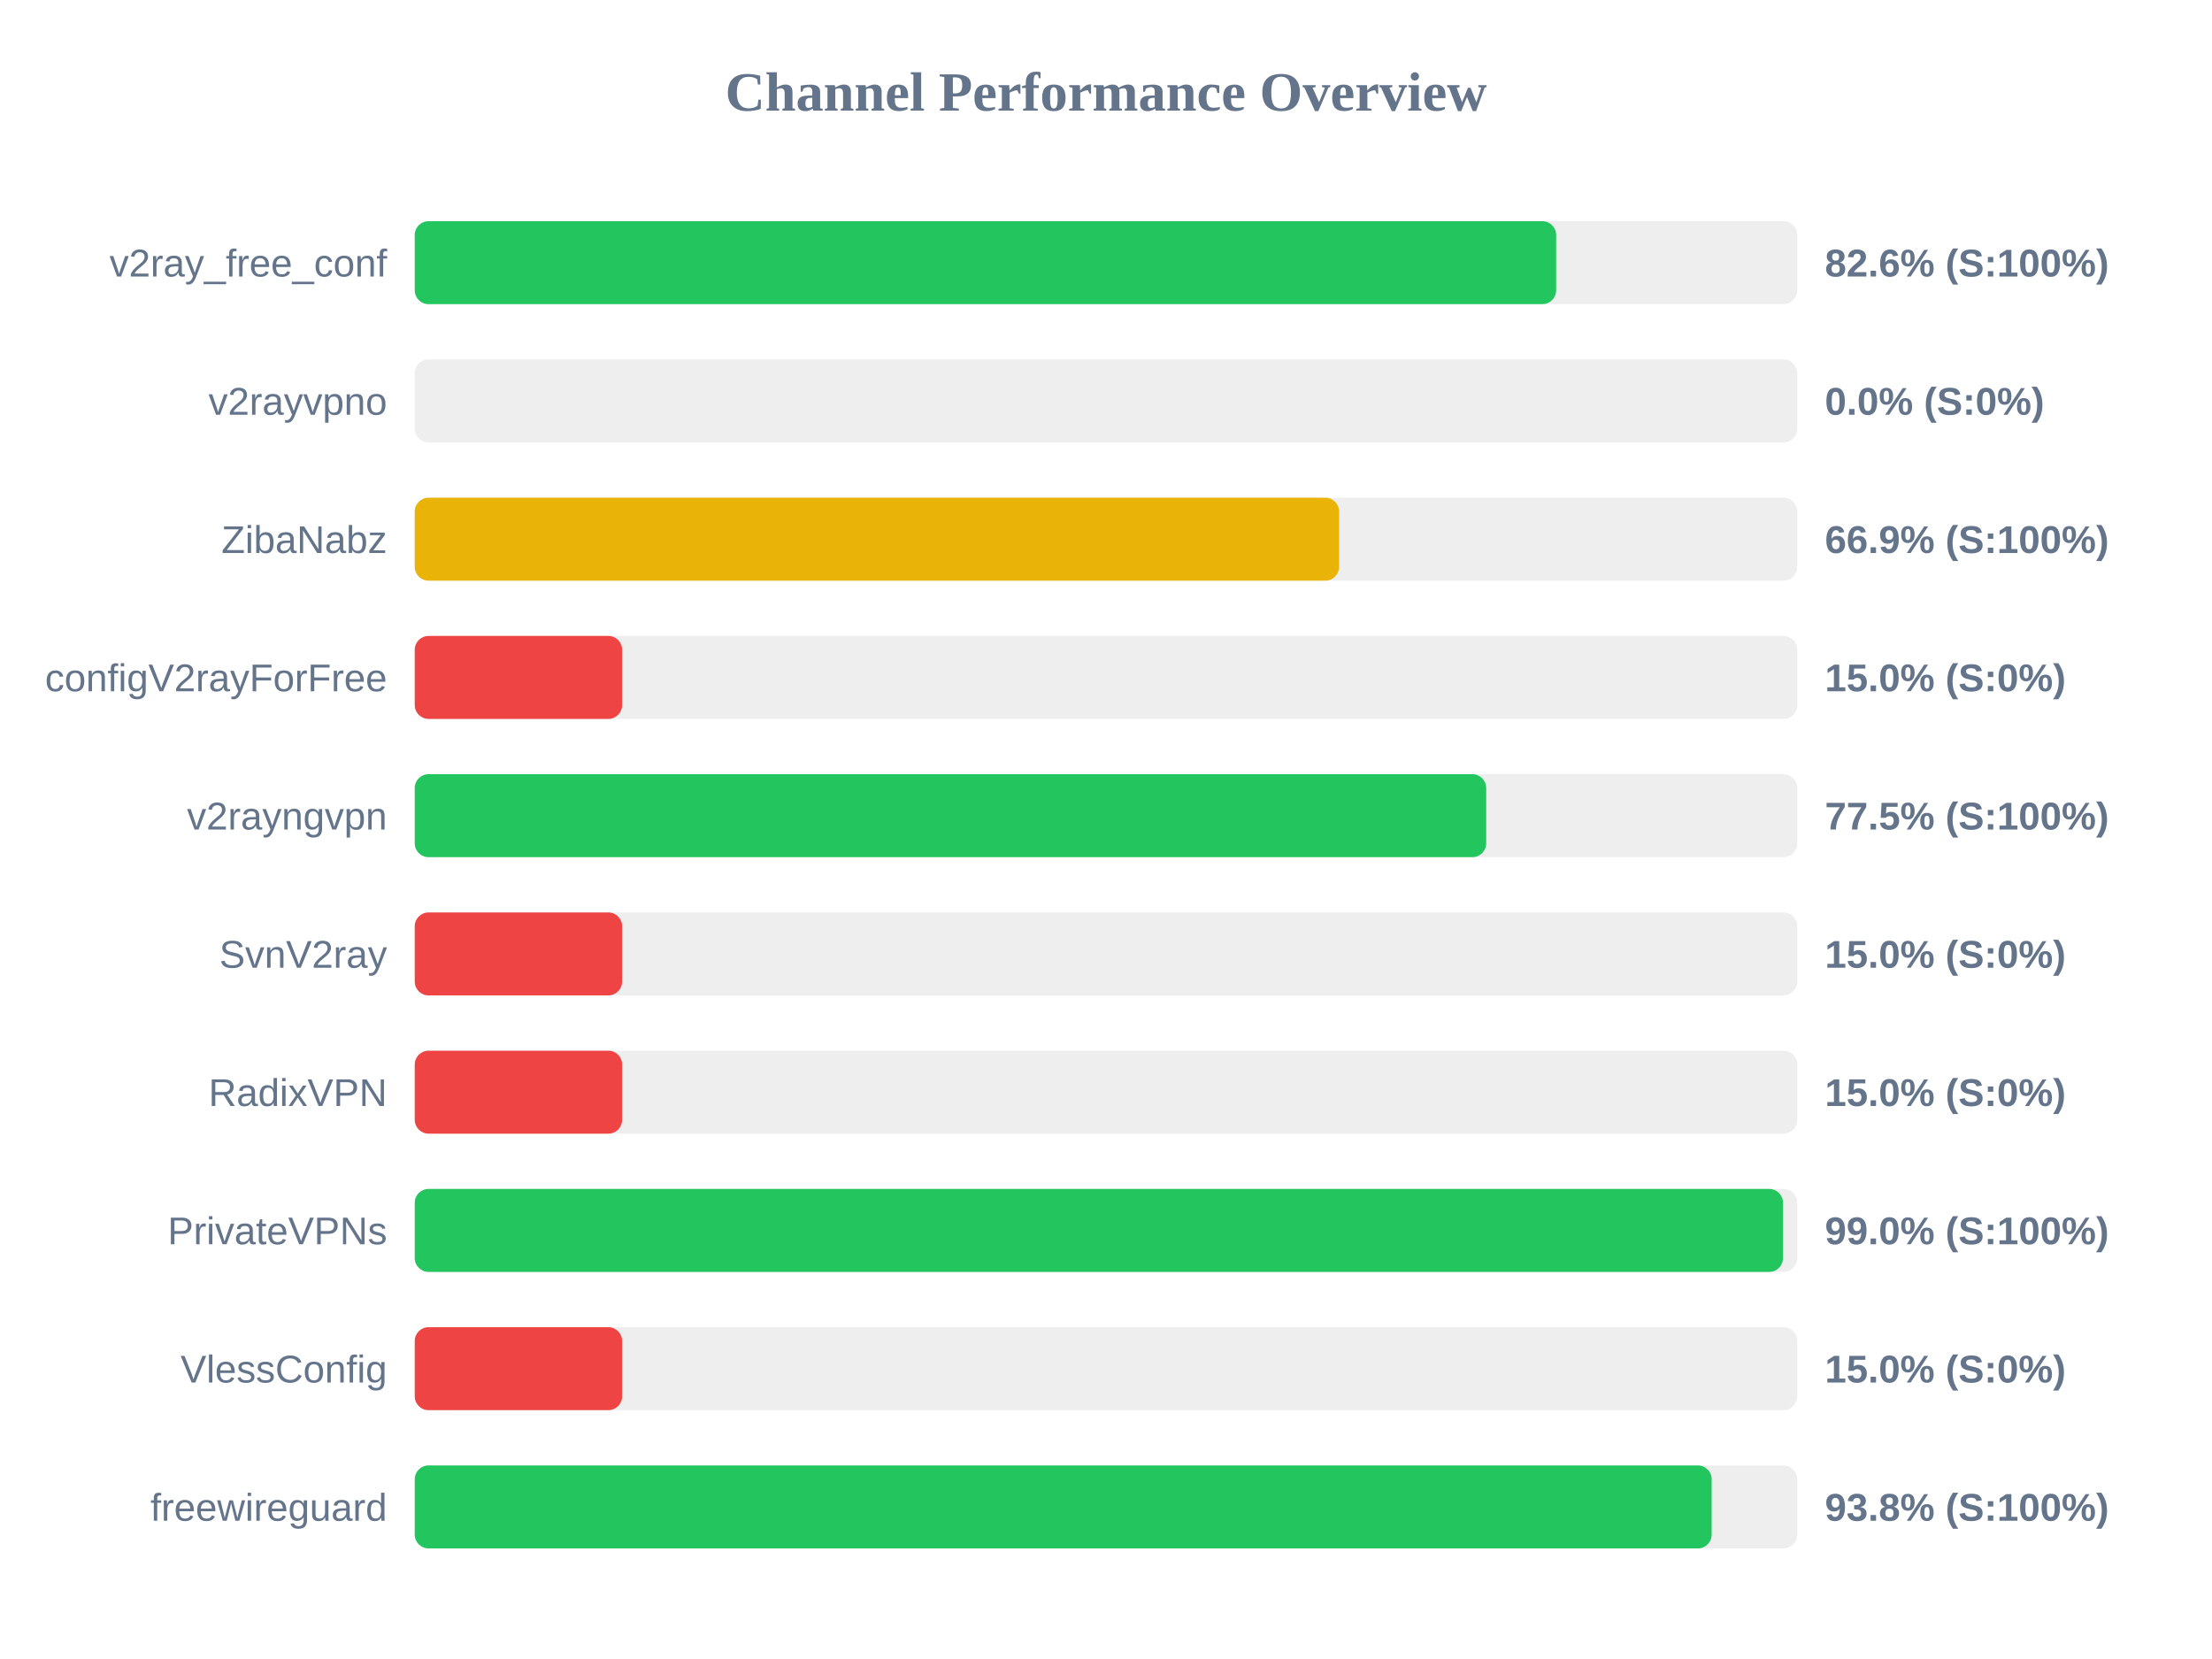
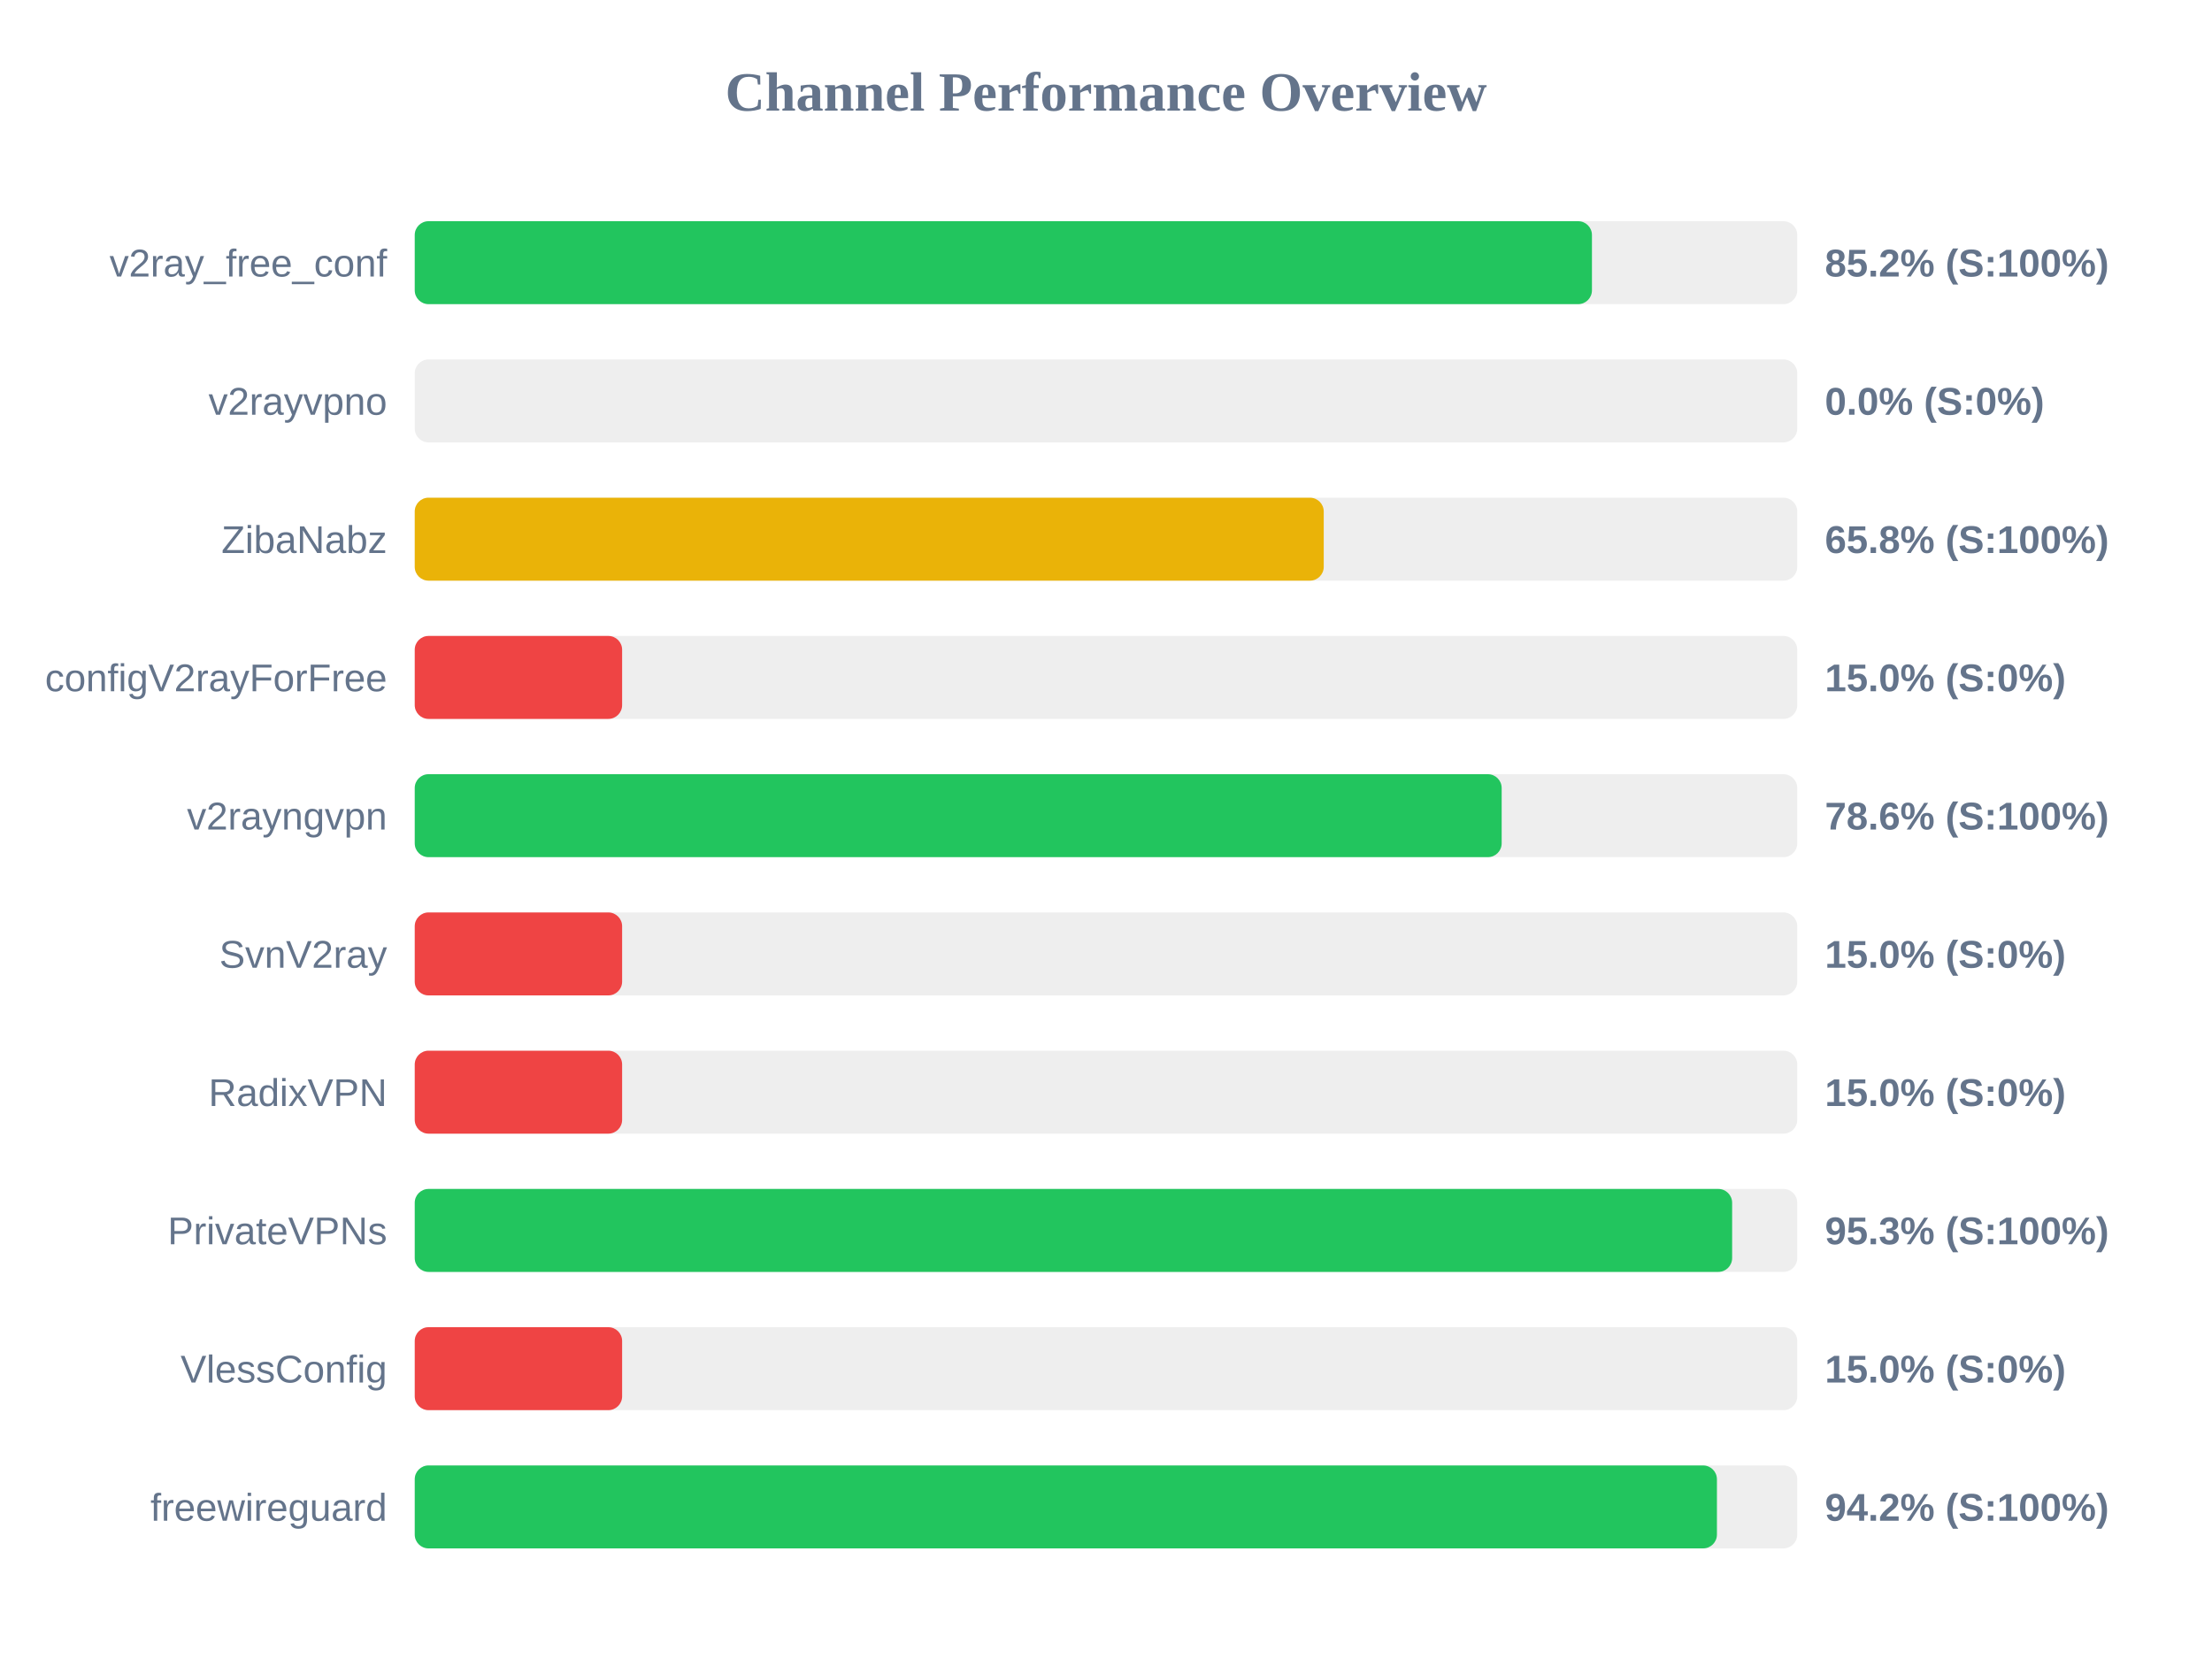
<svg xmlns="http://www.w3.org/2000/svg" width="800" height="600" version="1.1">
  <style>
        .row { font: 14px Arial; fill: #64748b; }
        .score { font: bold 14px Arial; fill: #64748b; }
    </style>
  <text x="400" y="40" text-anchor="middle" font-size="20px" font-weight="bold" fill="#64748b">Channel Performance Overview</text>
  <rect x="150" y="80" width="500" height="30" fill="#eee" rx="5" />
-   <rect x="150" y="80" width="412.8" height="30" fill="#22c55e" rx="5" />
+   <rect x="150" y="80" width="425.75" height="30" fill="#22c55e" rx="5" />
  <text x="140" y="100" text-anchor="end" class="row">v2ray_free_conf</text>
-   <text x="660" y="100" text-anchor="start" class="score">82.6% (S:100%)</text>
+   <text x="660" y="100" text-anchor="start" class="score">85.2% (S:100%)</text>
  <rect x="150" y="130" width="500" height="30" fill="#eee" rx="5" />
  <rect x="150" y="130" width="0.0" height="30" fill="#ef4444" rx="5" />
  <text x="140" y="150" text-anchor="end" class="row">v2rayvpno</text>
  <text x="660" y="150" text-anchor="start" class="score">0.0% (S:0%)</text>
  <rect x="150" y="180" width="500" height="30" fill="#eee" rx="5" />
-   <rect x="150" y="180" width="334.3" height="30" fill="#eab308" rx="5" />
+   <rect x="150" y="180" width="328.75" height="30" fill="#eab308" rx="5" />
  <text x="140" y="200" text-anchor="end" class="row">ZibaNabz</text>
-   <text x="660" y="200" text-anchor="start" class="score">66.9% (S:100%)</text>
+   <text x="660" y="200" text-anchor="start" class="score">65.8% (S:100%)</text>
  <rect x="150" y="230" width="500" height="30" fill="#eee" rx="5" />
  <rect x="150" y="230" width="75.0" height="30" fill="#ef4444" rx="5" />
  <text x="140" y="250" text-anchor="end" class="row">configV2rayForFree</text>
  <text x="660" y="250" text-anchor="start" class="score">15.0% (S:0%)</text>
  <rect x="150" y="280" width="500" height="30" fill="#eee" rx="5" />
-   <rect x="150" y="280" width="387.5" height="30" fill="#22c55e" rx="5" />
+   <rect x="150" y="280" width="393.1" height="30" fill="#22c55e" rx="5" />
  <text x="140" y="300" text-anchor="end" class="row">v2rayngvpn</text>
-   <text x="660" y="300" text-anchor="start" class="score">77.5% (S:100%)</text>
+   <text x="660" y="300" text-anchor="start" class="score">78.6% (S:100%)</text>
  <rect x="150" y="330" width="500" height="30" fill="#eee" rx="5" />
  <rect x="150" y="330" width="75.0" height="30" fill="#ef4444" rx="5" />
  <text x="140" y="350" text-anchor="end" class="row">SvnV2ray</text>
  <text x="660" y="350" text-anchor="start" class="score">15.0% (S:0%)</text>
  <rect x="150" y="380" width="500" height="30" fill="#eee" rx="5" />
  <rect x="150" y="380" width="75.0" height="30" fill="#ef4444" rx="5" />
  <text x="140" y="400" text-anchor="end" class="row">RadixVPN</text>
  <text x="660" y="400" text-anchor="start" class="score">15.0% (S:0%)</text>
  <rect x="150" y="430" width="500" height="30" fill="#eee" rx="5" />
-   <rect x="150" y="430" width="494.85" height="30" fill="#22c55e" rx="5" />
+   <rect x="150" y="430" width="476.45" height="30" fill="#22c55e" rx="5" />
  <text x="140" y="450" text-anchor="end" class="row">PrivateVPNs</text>
-   <text x="660" y="450" text-anchor="start" class="score">99.0% (S:100%)</text>
+   <text x="660" y="450" text-anchor="start" class="score">95.3% (S:100%)</text>
  <rect x="150" y="480" width="500" height="30" fill="#eee" rx="5" />
  <rect x="150" y="480" width="75.0" height="30" fill="#ef4444" rx="5" />
  <text x="140" y="500" text-anchor="end" class="row">VlessConfig</text>
  <text x="660" y="500" text-anchor="start" class="score">15.0% (S:0%)</text>
  <rect x="150" y="530" width="500" height="30" fill="#eee" rx="5" />
-   <rect x="150" y="530" width="469.05" height="30" fill="#22c55e" rx="5" />
+   <rect x="150" y="530" width="470.95" height="30" fill="#22c55e" rx="5" />
  <text x="140" y="550" text-anchor="end" class="row">freewireguard</text>
-   <text x="660" y="550" text-anchor="start" class="score">93.8% (S:100%)</text>
+   <text x="660" y="550" text-anchor="start" class="score">94.2% (S:100%)</text>
</svg>
